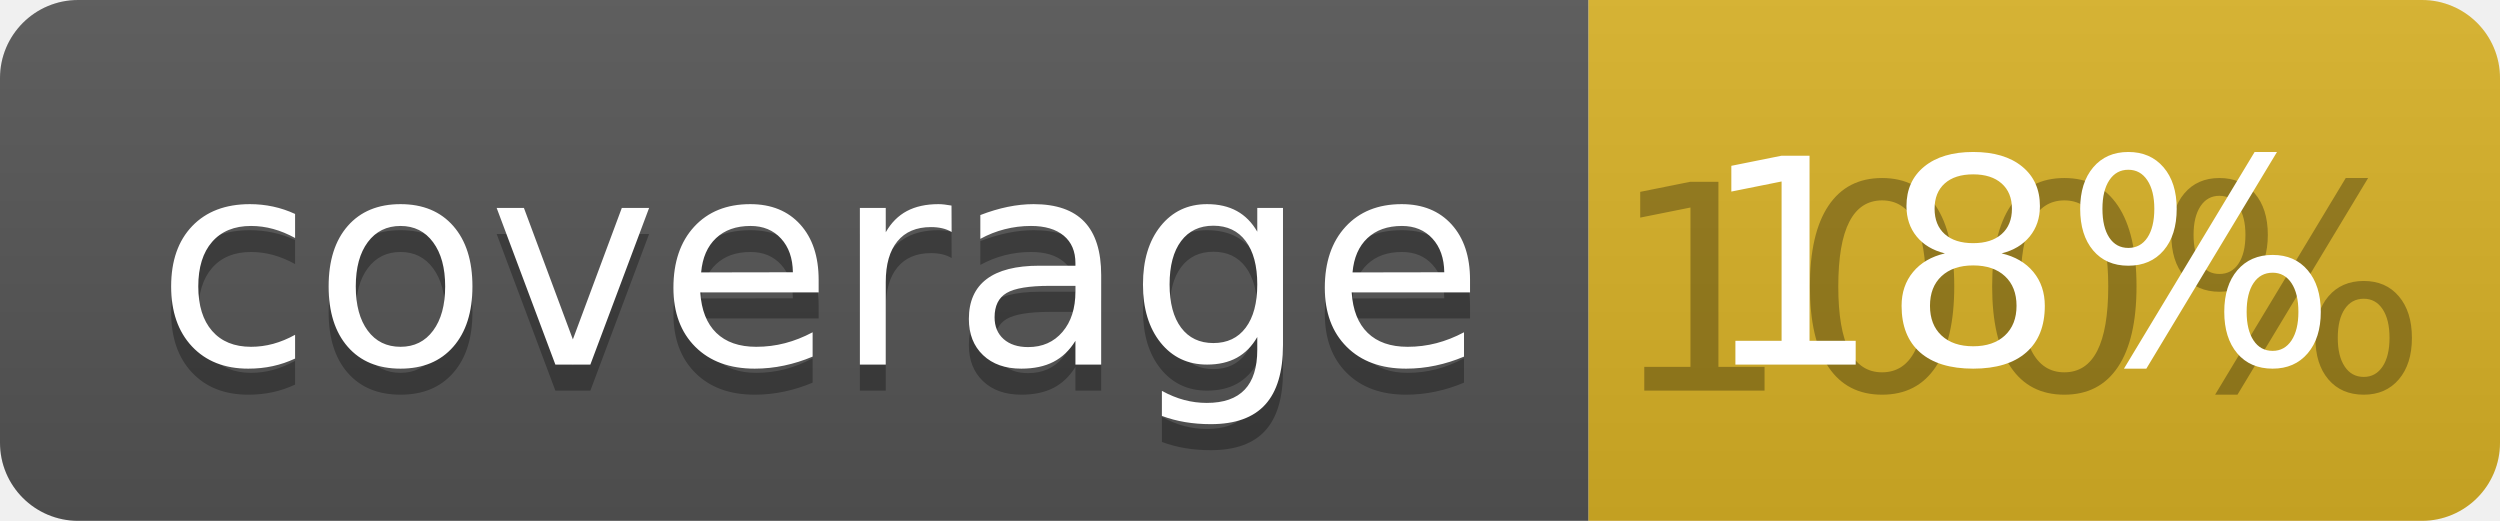
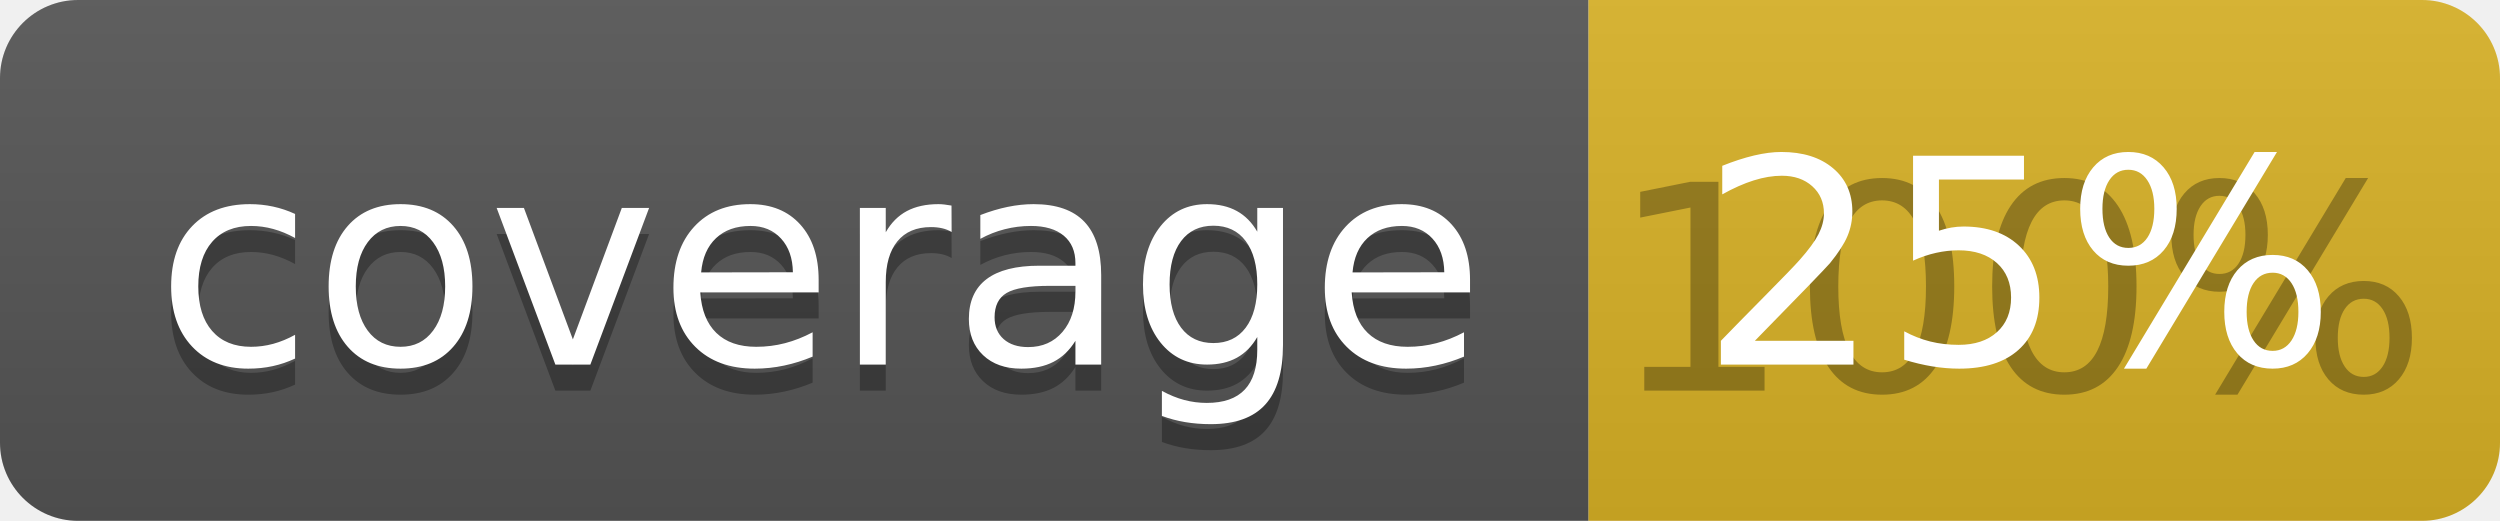
<svg xmlns="http://www.w3.org/2000/svg" width="96" height="20">
  <linearGradient id="b" x2="0" y2="100%">
    <stop offset="0" stop-color="#bbb" stop-opacity=".1" />
    <stop offset="1" stop-opacity=".1" />
  </linearGradient>
  <clipPath id="a">
    <rect width="96" height="20" rx="3" fill="#fff" />
  </clipPath>
  <g clip-path="url(#a)">
    <path fill="#555" d="M0 0h61v20H0z" />
    <path fill="#D9B226" d="M61 0h35v20H61z" />
    <path fill="url(#b)" d="M0 0h96v20H0z" />
  </g>
  <g fill="#fff" text-anchor="middle" font-family="DejaVu Sans,Verdana,Geneva,sans-serif" font-size="110">
    <text x="315" y="150" fill="#010101" fill-opacity=".3" transform="scale(.1)" textLength="510">coverage</text>
    <text x="315" y="140" transform="scale(.1)" textLength="510">coverage</text>
    <text x="775" y="150" fill="#010101" fill-opacity=".3" transform="scale(.1)" textLength="250">100%</text>
-     <text x="775" y="140" transform="scale(.1)" textLength="250">18%</text>
+     <text x="775" y="140" transform="scale(.1)" textLength="250">25%</text>
  </g>
</svg>
